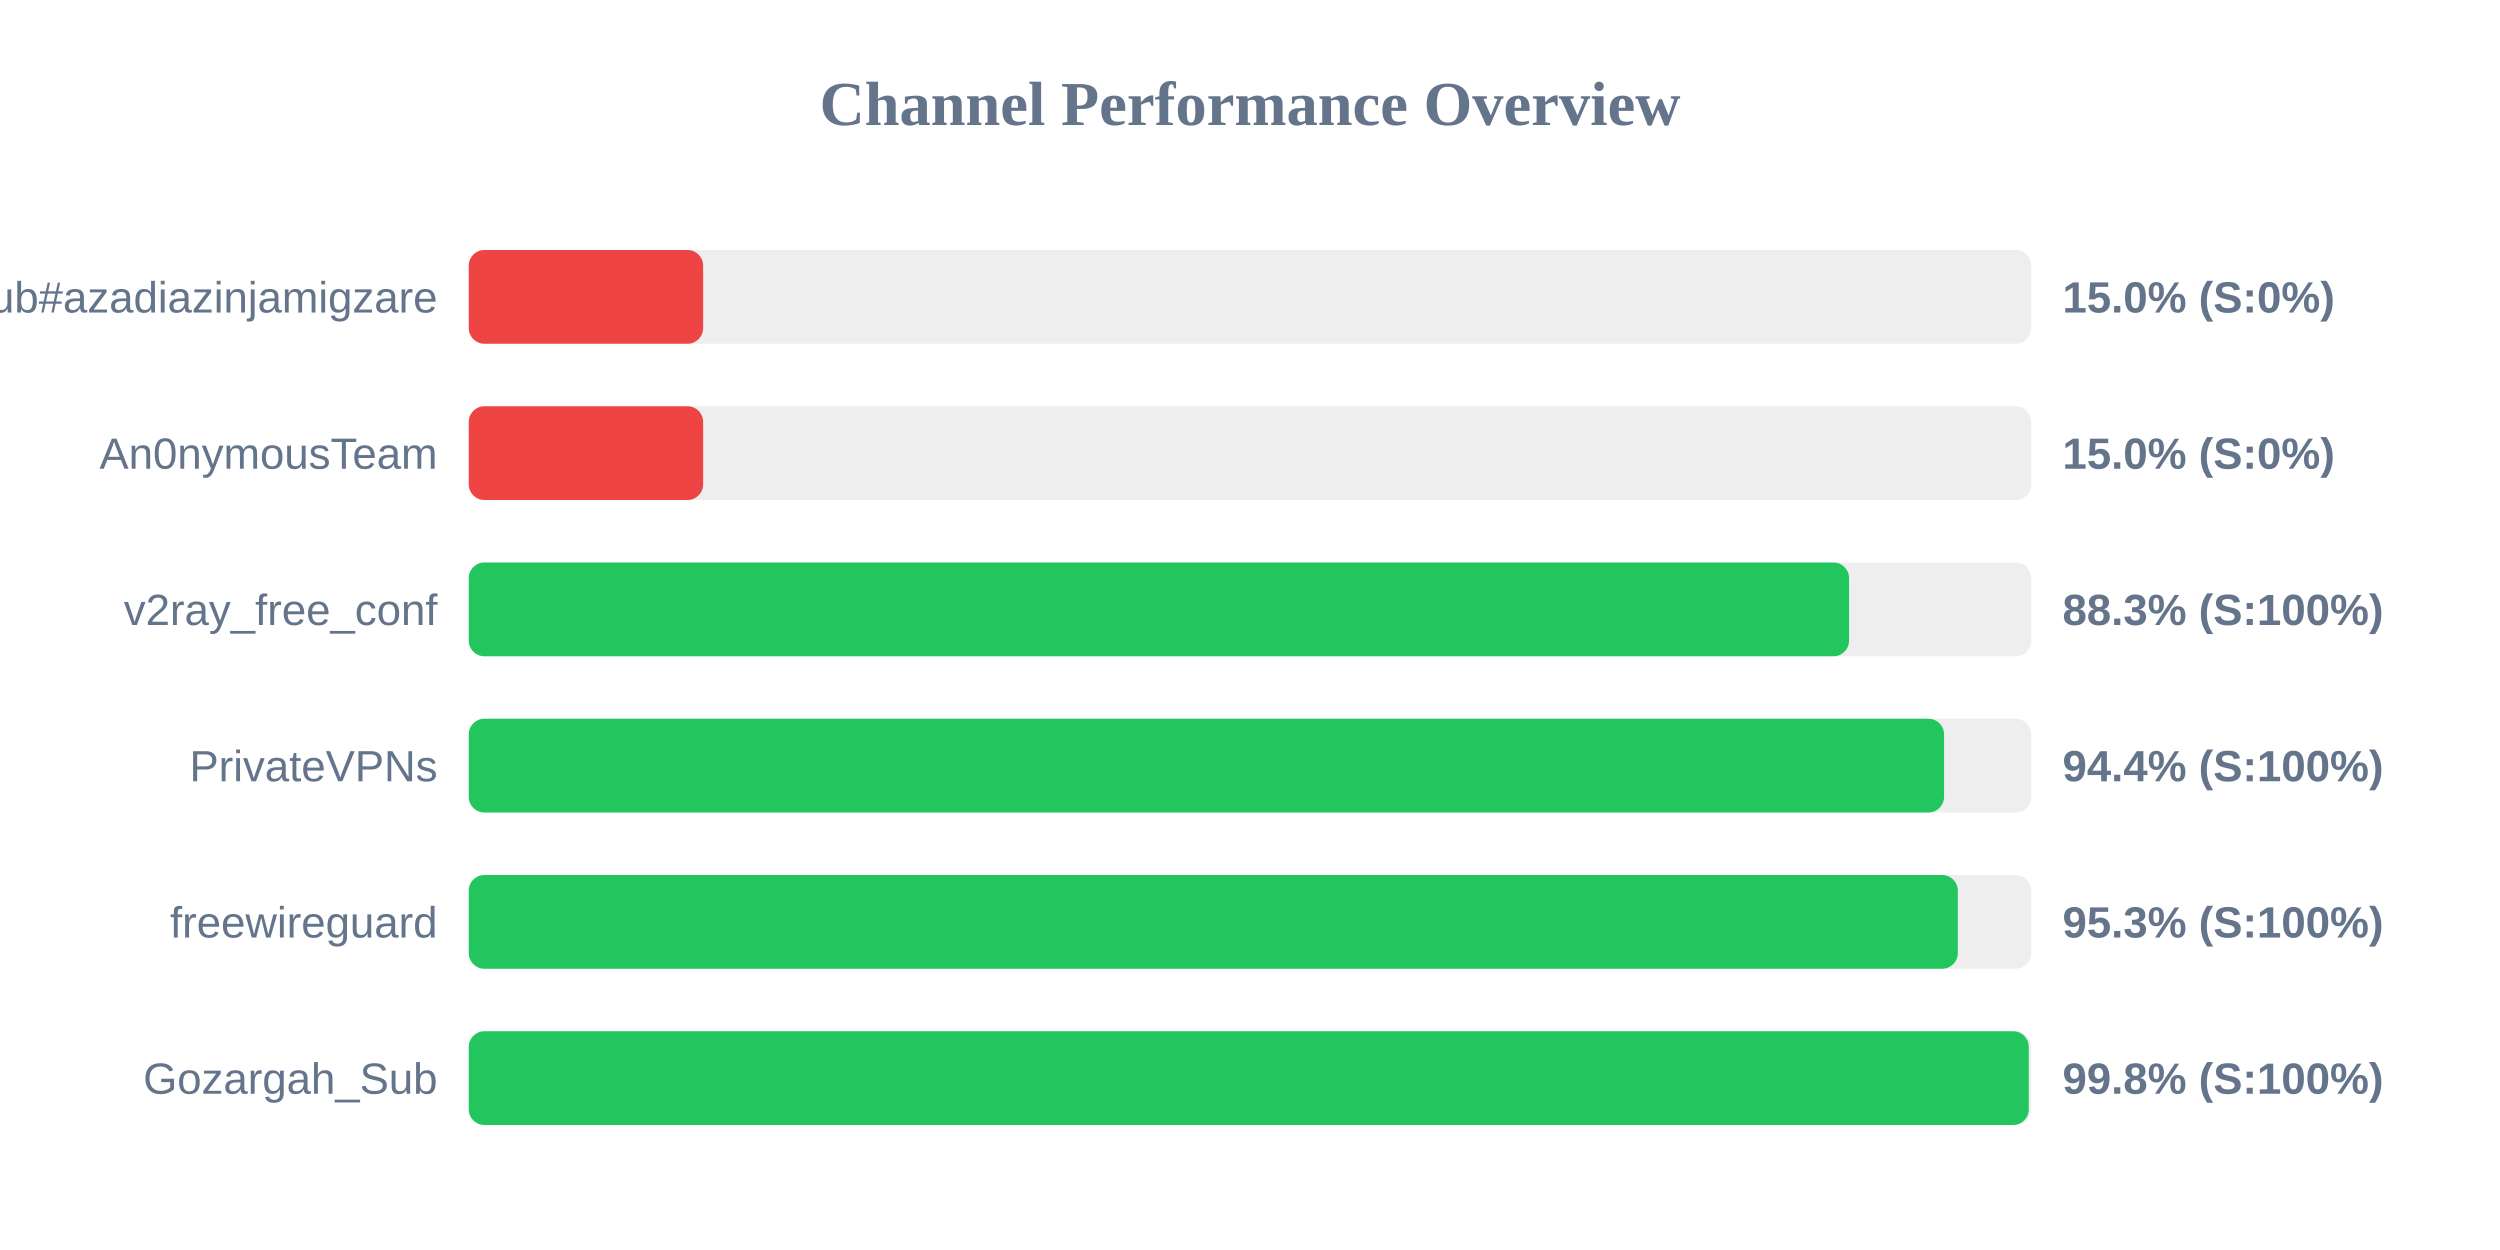
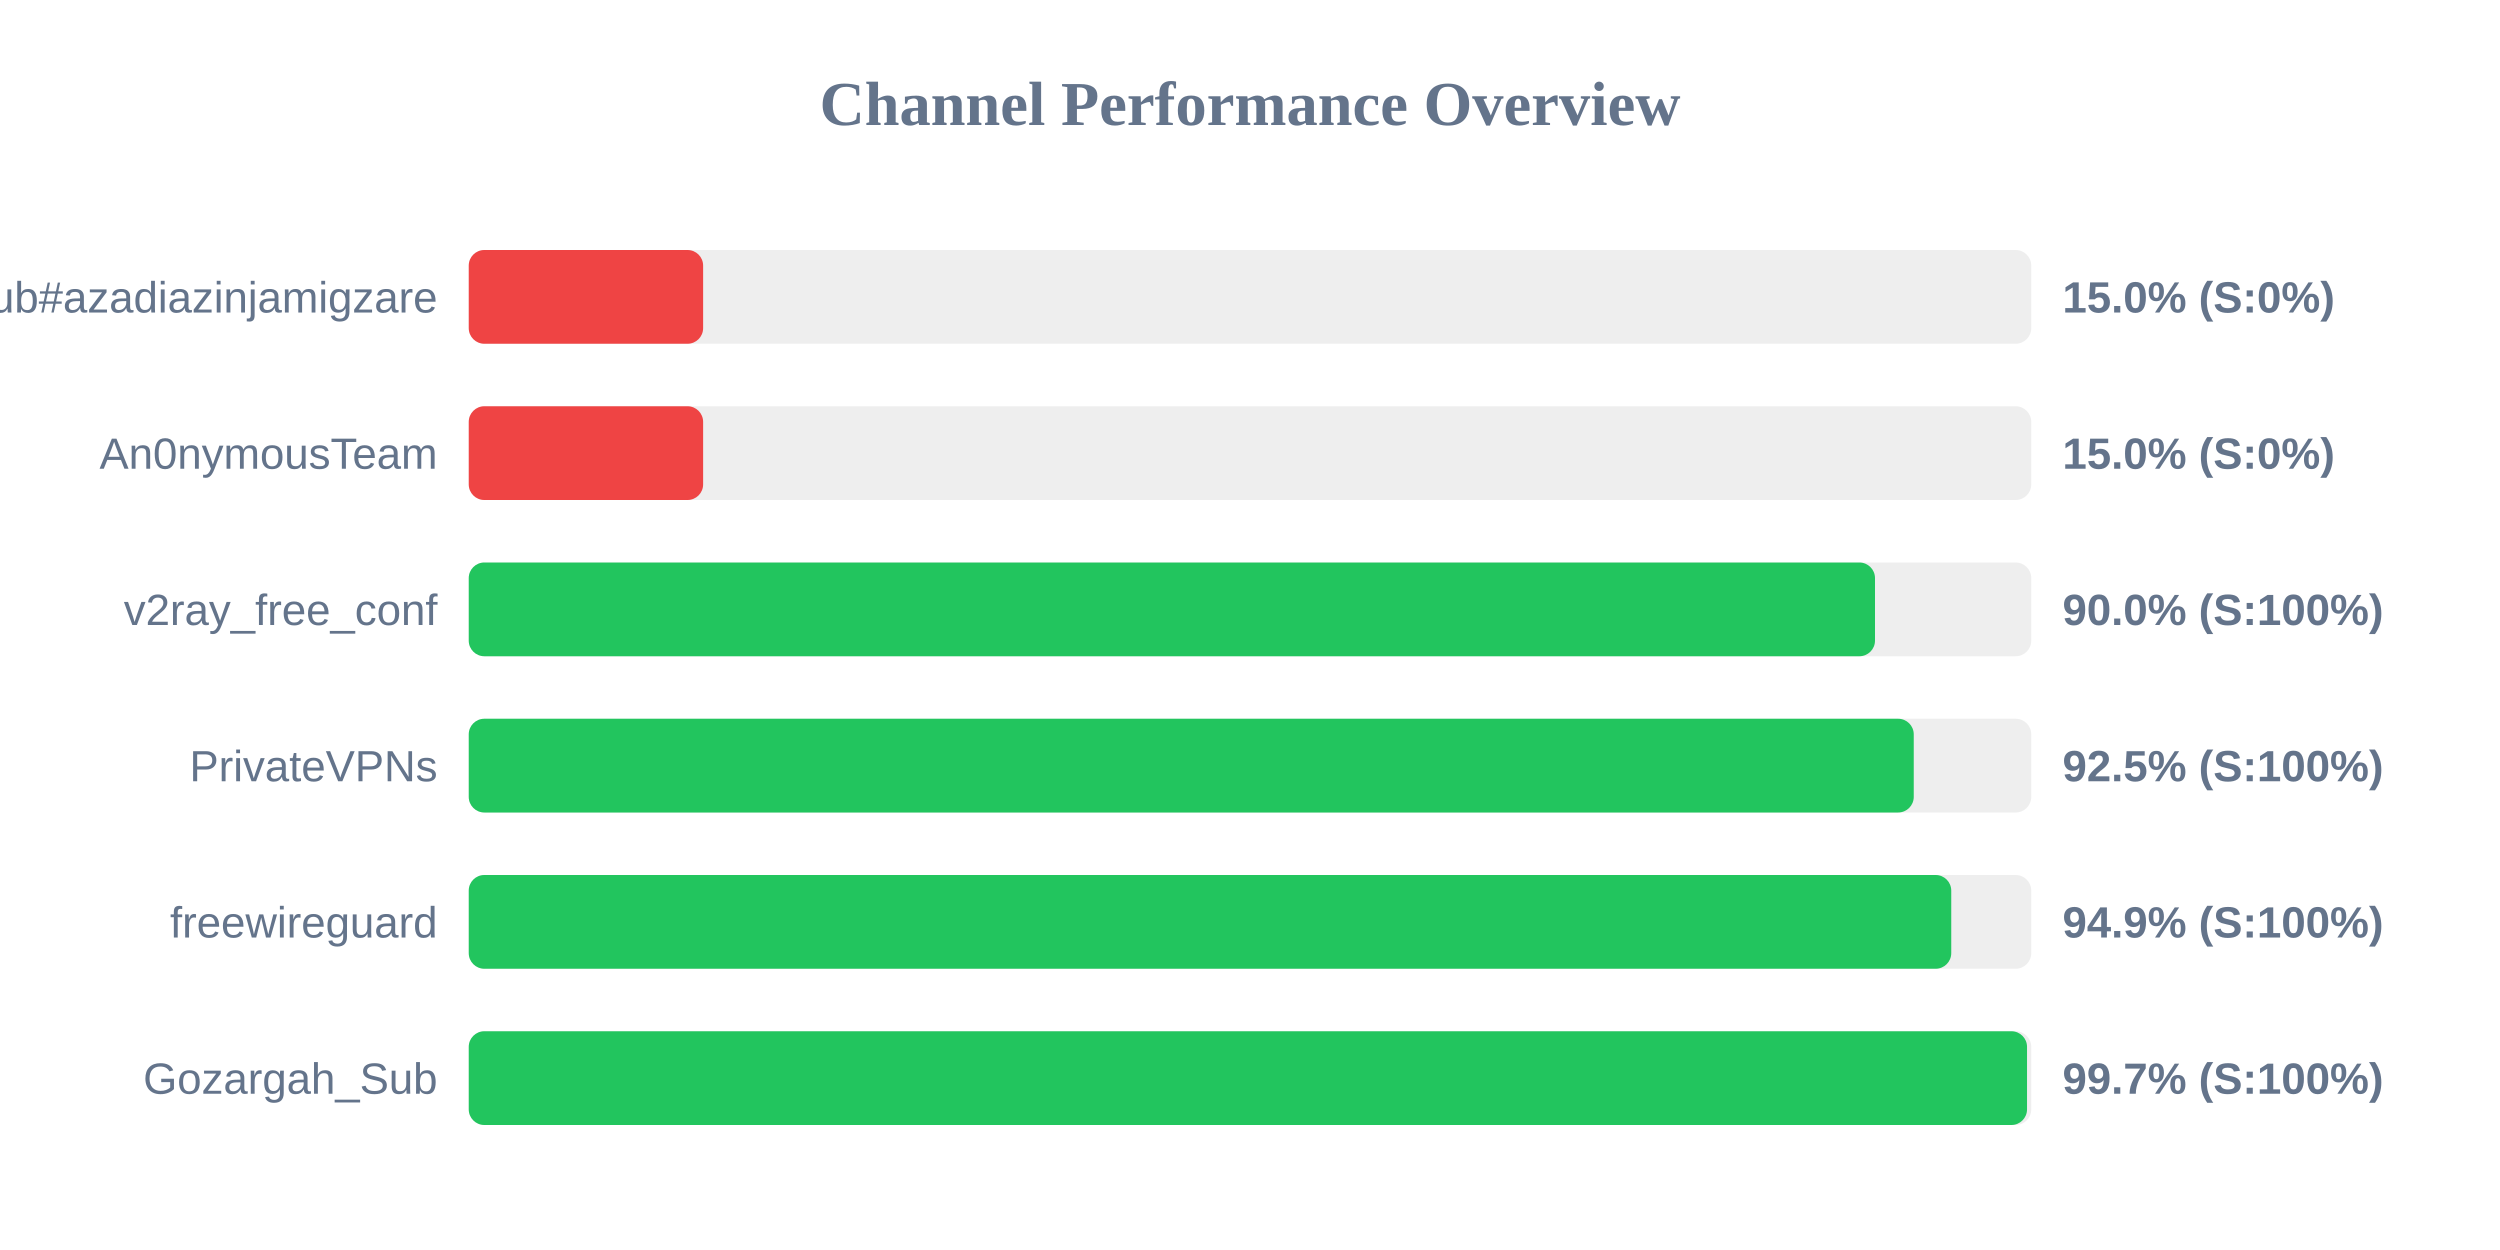
<svg xmlns="http://www.w3.org/2000/svg" width="800" height="400" version="1.1">
  <style>
        .row { font: 14px Arial; fill: #64748b; }
        .score { font: bold 14px Arial; fill: #64748b; }
    </style>
  <text x="400" y="40" text-anchor="middle" font-size="20px" font-weight="bold" fill="#64748b">Channel Performance Overview</text>
  <rect x="150" y="80" width="500" height="30" fill="#eee" rx="5" />
  <rect x="150" y="80" width="75.0" height="30" fill="#ef4444" rx="5" />
  <text x="140" y="100" text-anchor="end" class="row">Sub#azadiazinjamigzare</text>
  <text x="660" y="100" text-anchor="start" class="score">15.0% (S:0%)</text>
  <rect x="150" y="130" width="500" height="30" fill="#eee" rx="5" />
  <rect x="150" y="130" width="75.0" height="30" fill="#ef4444" rx="5" />
  <text x="140" y="150" text-anchor="end" class="row">An0nymousTeam</text>
  <text x="660" y="150" text-anchor="start" class="score">15.0% (S:0%)</text>
  <rect x="150" y="180" width="500" height="30" fill="#eee" rx="5" />
-   <rect x="150" y="180" width="441.7" height="30" fill="#22c55e" rx="5" />
+   <rect x="150" y="180" width="450.0" height="30" fill="#22c55e" rx="5" />
  <text x="140" y="200" text-anchor="end" class="row">v2ray_free_conf</text>
-   <text x="660" y="200" text-anchor="start" class="score">88.3% (S:100%)</text>
+   <text x="660" y="200" text-anchor="start" class="score">90.0% (S:100%)</text>
  <rect x="150" y="230" width="500" height="30" fill="#eee" rx="5" />
-   <rect x="150" y="230" width="472.1" height="30" fill="#22c55e" rx="5" />
+   <rect x="150" y="230" width="462.4" height="30" fill="#22c55e" rx="5" />
  <text x="140" y="250" text-anchor="end" class="row">PrivateVPNs</text>
-   <text x="660" y="250" text-anchor="start" class="score">94.4% (S:100%)</text>
+   <text x="660" y="250" text-anchor="start" class="score">92.5% (S:100%)</text>
  <rect x="150" y="280" width="500" height="30" fill="#eee" rx="5" />
-   <rect x="150" y="280" width="476.5" height="30" fill="#22c55e" rx="5" />
+   <rect x="150" y="280" width="474.4" height="30" fill="#22c55e" rx="5" />
  <text x="140" y="300" text-anchor="end" class="row">freewireguard</text>
-   <text x="660" y="300" text-anchor="start" class="score">95.3% (S:100%)</text>
+   <text x="660" y="300" text-anchor="start" class="score">94.9% (S:100%)</text>
  <rect x="150" y="330" width="500" height="30" fill="#eee" rx="5" />
-   <rect x="150" y="330" width="499.2" height="30" fill="#22c55e" rx="5" />
+   <rect x="150" y="330" width="498.65" height="30" fill="#22c55e" rx="5" />
  <text x="140" y="350" text-anchor="end" class="row">Gozargah_Sub</text>
-   <text x="660" y="350" text-anchor="start" class="score">99.8% (S:100%)</text>
+   <text x="660" y="350" text-anchor="start" class="score">99.7% (S:100%)</text>
</svg>
